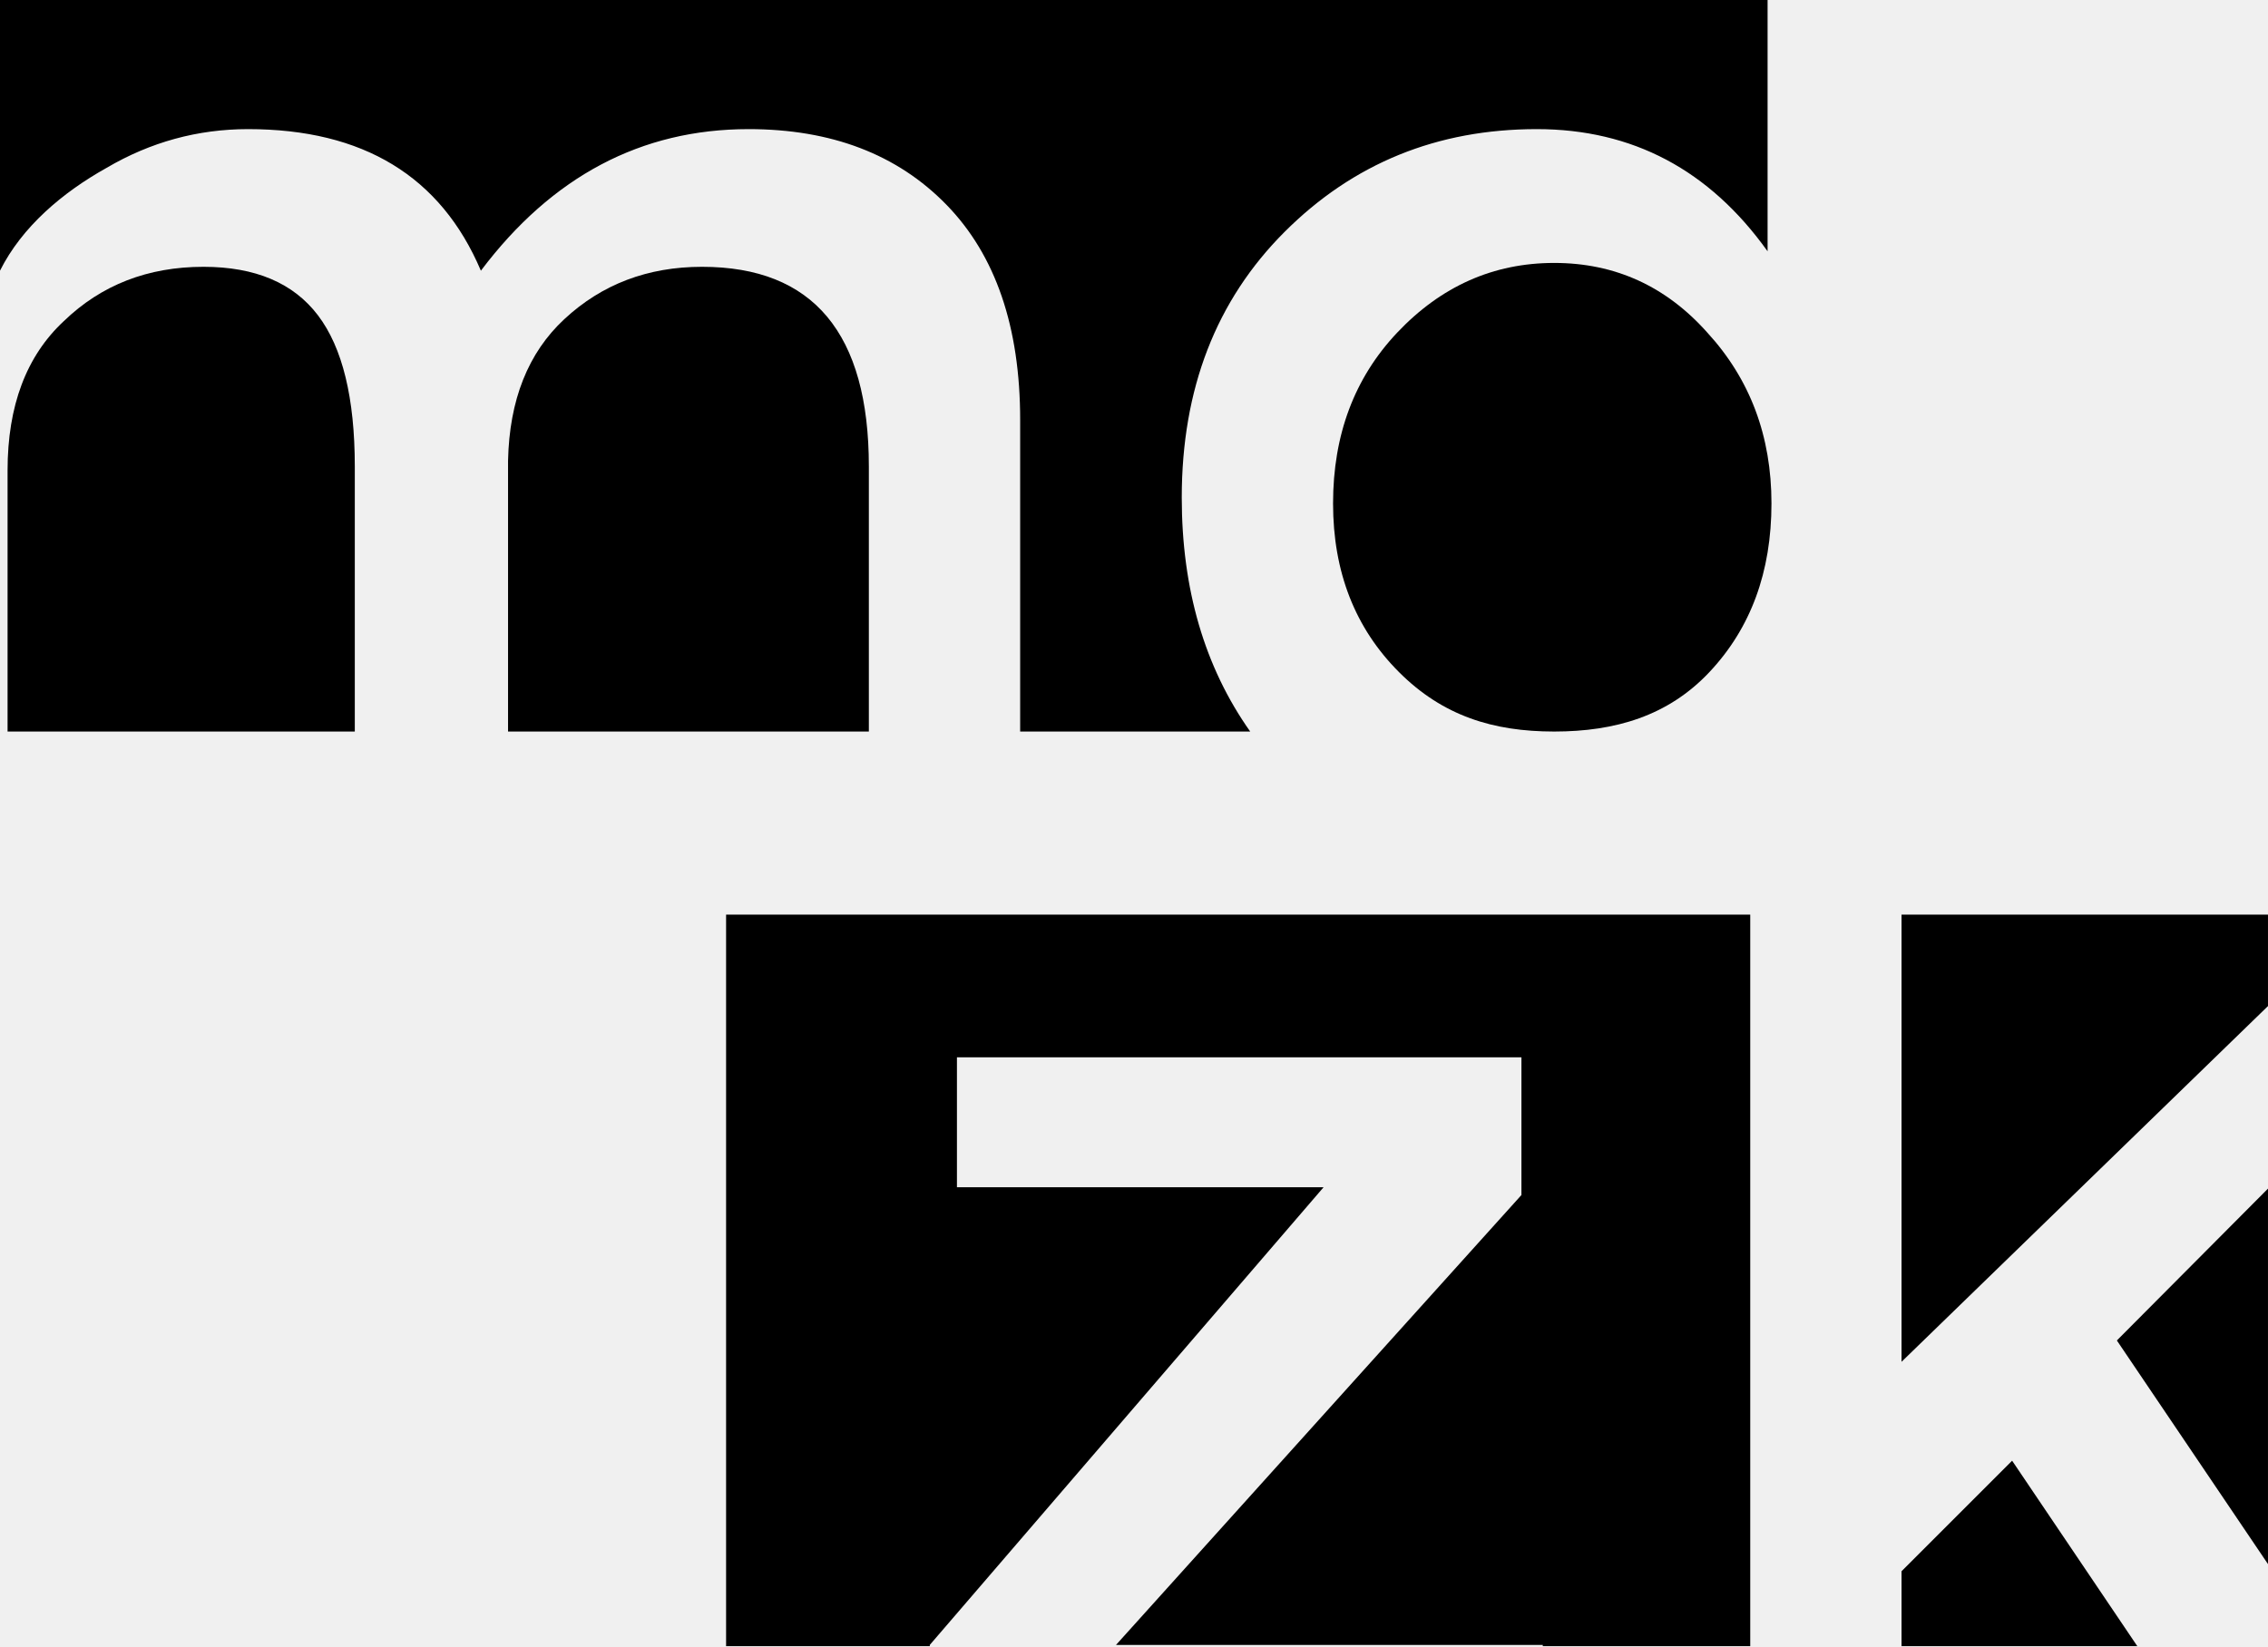
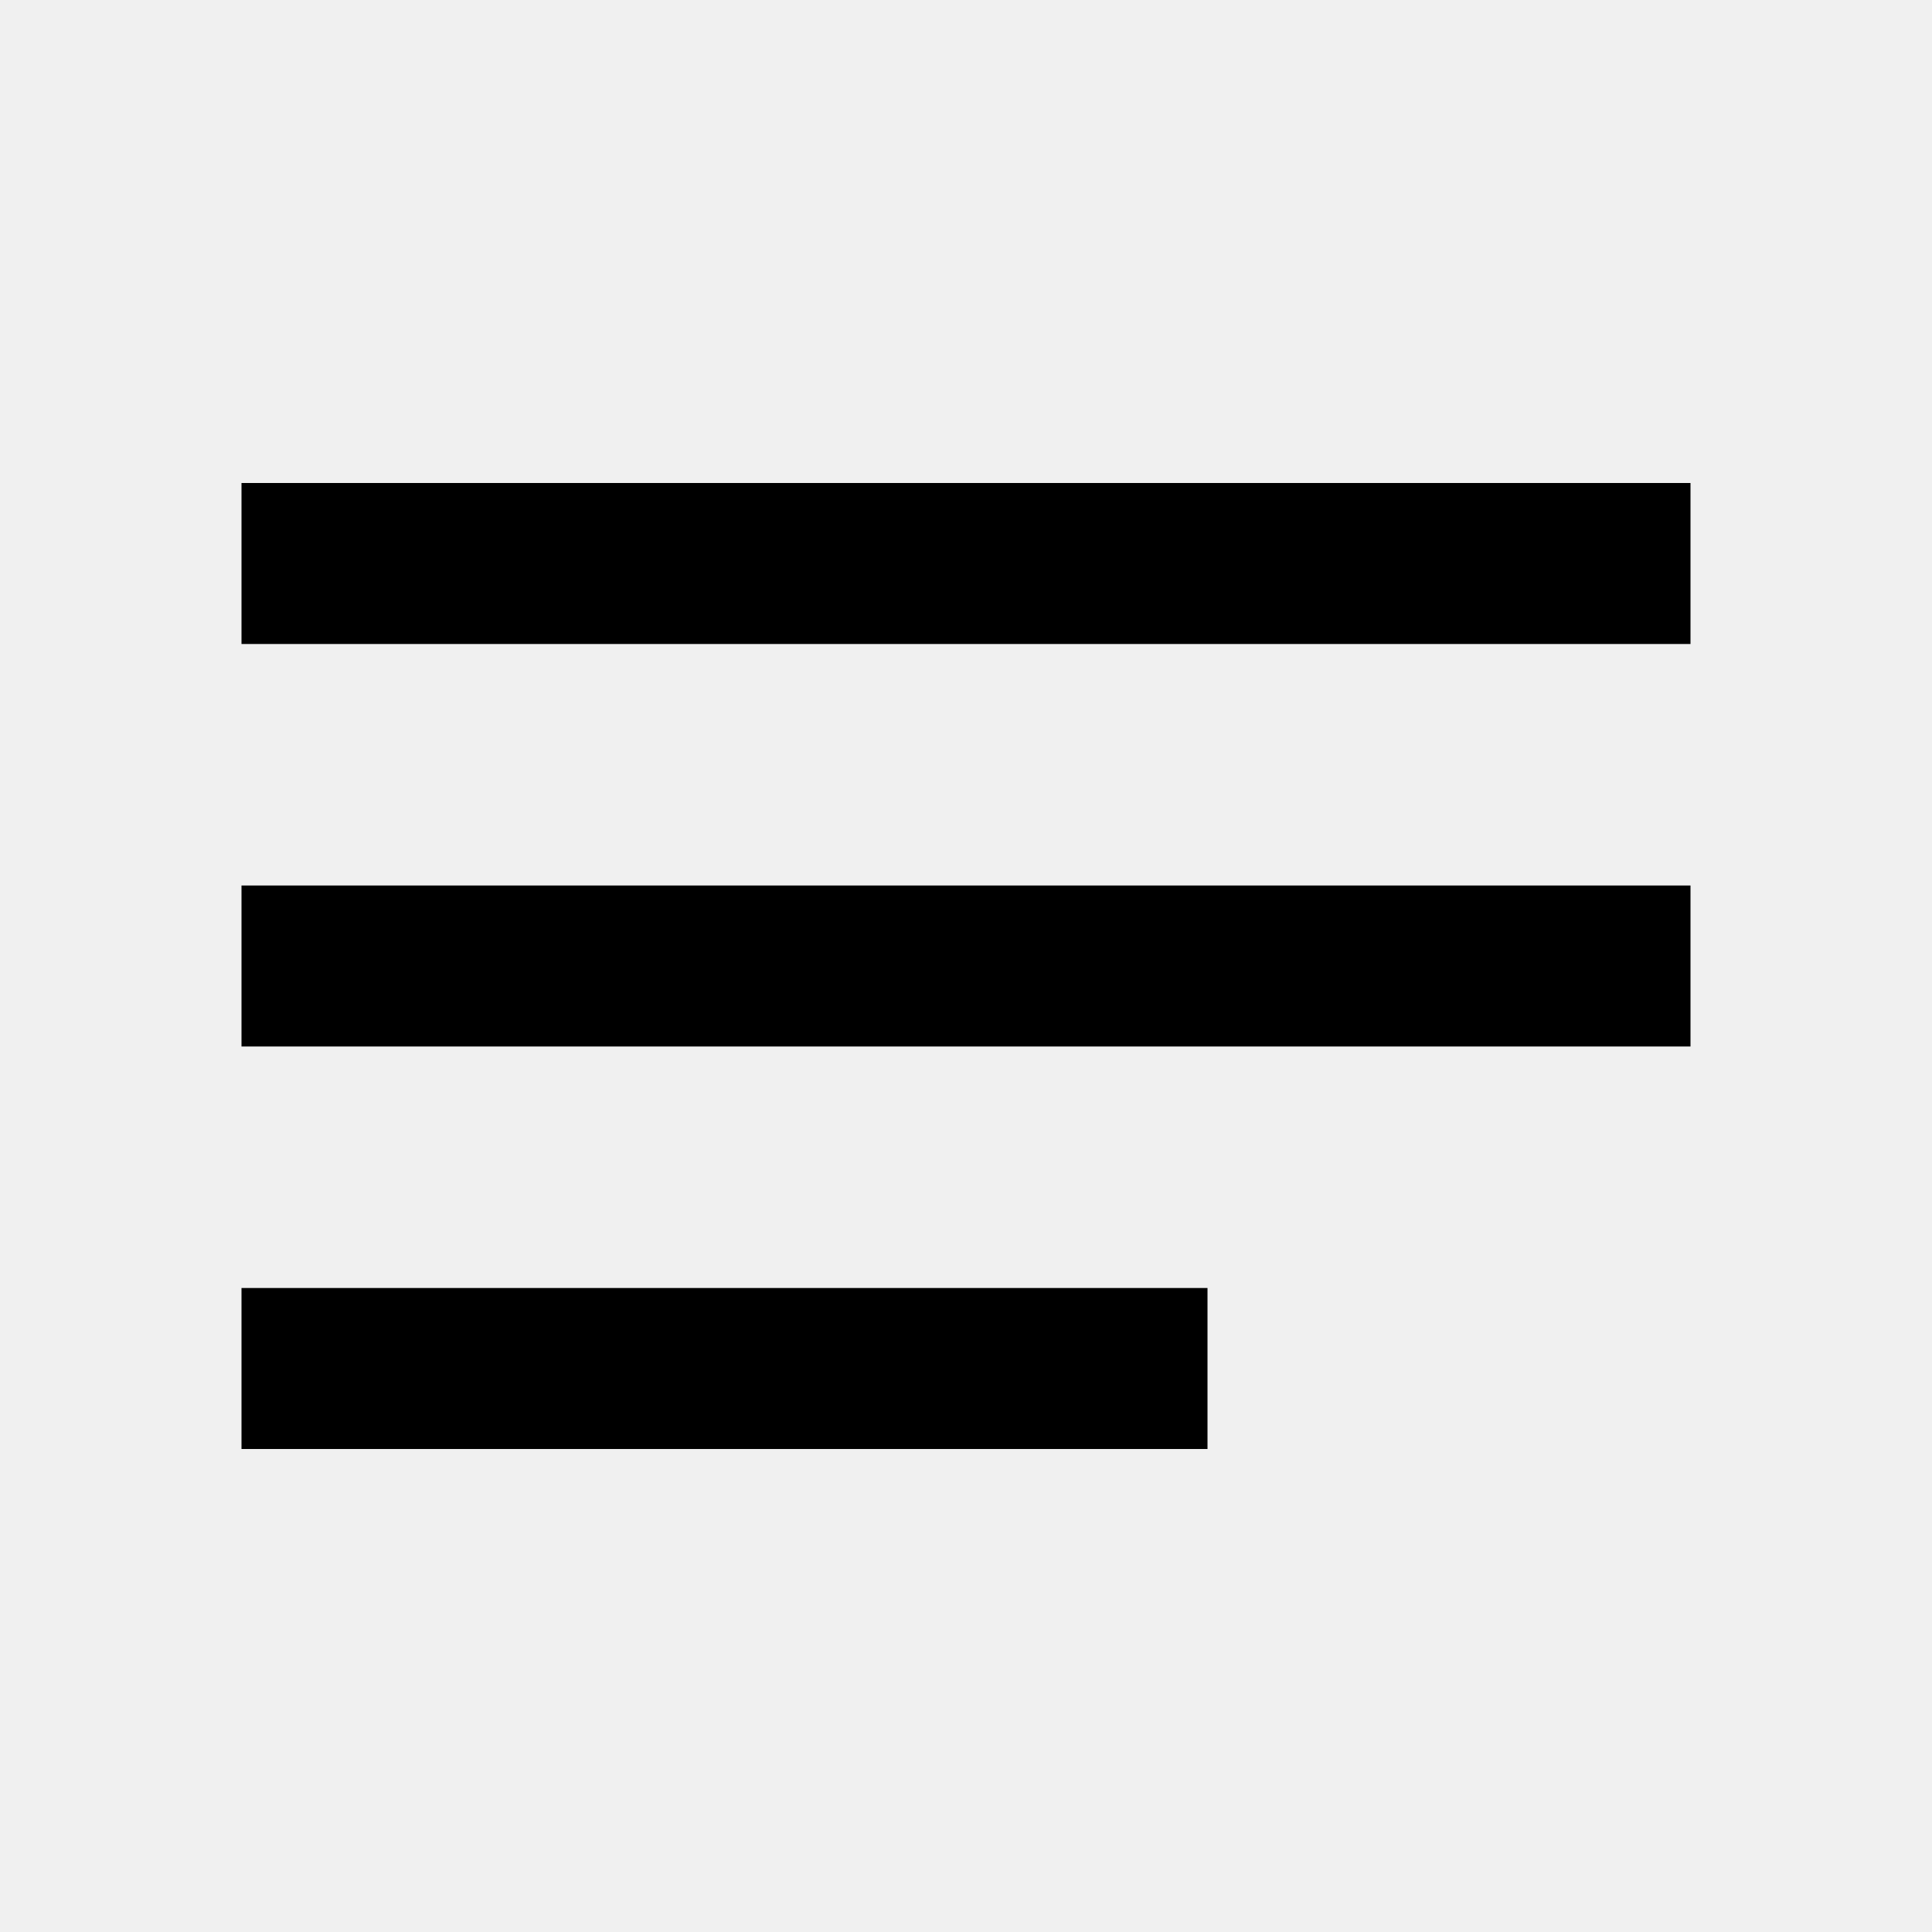
- <svg xmlns="http://www.w3.org/2000/svg" width="1946" height="1413" viewBox="0 0 1946 1413" fill="none">
-   <style>
- path {
-   fill: black;
- }
- @media (prefers-color-scheme: dark) {
-   path {
-     fill: white;
-   }
- }
- </style>
-   <path d="M91.381 144.111C53.654 165.194 18.863 194.599 0 232.326V0H1516.63V215.682C1466.7 145.776 1400.68 110.823 1318.57 110.823C1233.13 110.823 1161 140.228 1102.19 199.037C1043.38 257.847 1013.98 333.856 1013.98 427.063C1013.98 505.508 1033.55 572.44 1072.7 627.857H875.325V360.486C875.325 280.594 854.242 219.01 812.077 175.735C769.911 132.46 713.321 110.823 642.306 110.823C550.208 110.823 473.644 151.324 412.615 232.326C378.217 151.324 311.64 110.823 212.884 110.823C169.609 110.823 129.108 121.919 91.381 144.111Z" fill="black" />
-   <path d="M1333.35 627.857C1281.29 627.825 1238.07 614.542 1200.39 576.861C1162.67 539.135 1143.8 490.866 1143.8 432.057C1143.8 373.247 1162.11 324.424 1198.73 285.587C1236.46 245.641 1281.4 225.668 1333.55 225.668C1385.7 225.668 1429.53 245.641 1465.04 285.587C1501.65 325.534 1519.96 374.357 1519.96 432.057C1519.96 490.866 1502.21 539.135 1466.7 576.861C1431.24 614.542 1385.81 627.825 1333.74 627.857H1333.35Z" fill="black" />
-   <path d="M6.496 403.761V627.857H304.428V400.433C304.428 341.623 293.886 298.348 272.804 270.608C251.721 242.867 218.987 228.997 174.603 228.997C126.889 228.997 86.943 244.532 54.764 275.601C22.585 305.56 6.496 348.281 6.496 403.761Z" fill="black" />
-   <path d="M435.917 395.439V627.857H745.5V400.433C745.5 286.142 697.786 228.997 602.359 228.997C555.755 228.997 516.364 243.977 484.186 273.936C453.116 302.786 437.027 343.287 435.917 395.439Z" fill="black" />
-   <path d="M623 1412.86V785H1501.75V1412.86H1323.74V1411.79H957.563L1305.43 1025.65V907.474H821.08V1018.99H1135.66L797.778 1411.79V1412.86H623Z" fill="black" />
-   <path d="M1945.99 785H1631.57V1168.79L1945.99 863.482L1945.99 785Z" fill="black" />
-   <path d="M1945.99 1020.16L1816.32 1150.48L1945.99 1342.42V1020.16Z" fill="black" />
-   <path d="M1631.57 1412.86H1833.87L1726.45 1253.67L1631.57 1348.55V1412.86Z" fill="black" />
+ <svg xmlns="http://www.w3.org/2000/svg" height="24" viewBox="0 0 24 24" width="24">
+   <path d="M0 0h24v24H0V0z" fill="none" />
+   <path d="M3 18h12v-2H3v2zM3 6v2h18V6H3zm0 7h18v-2H3v2z" />
</svg>
